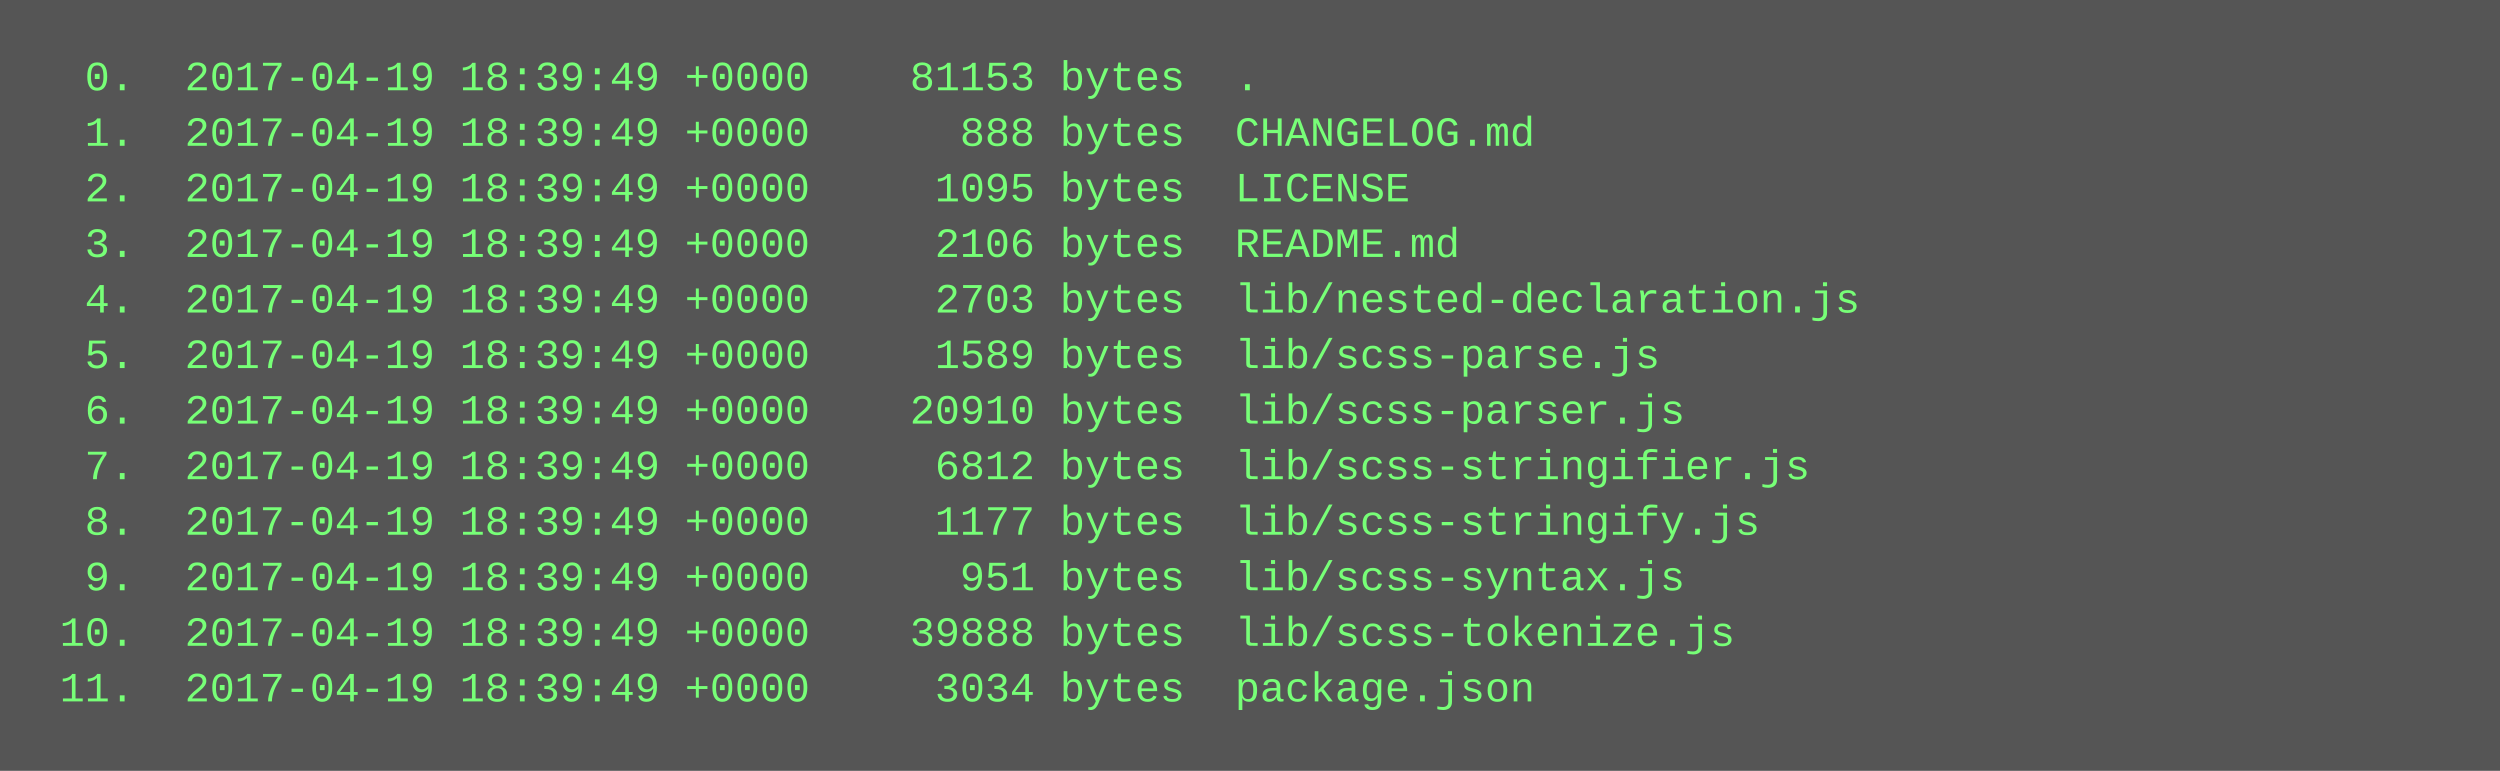
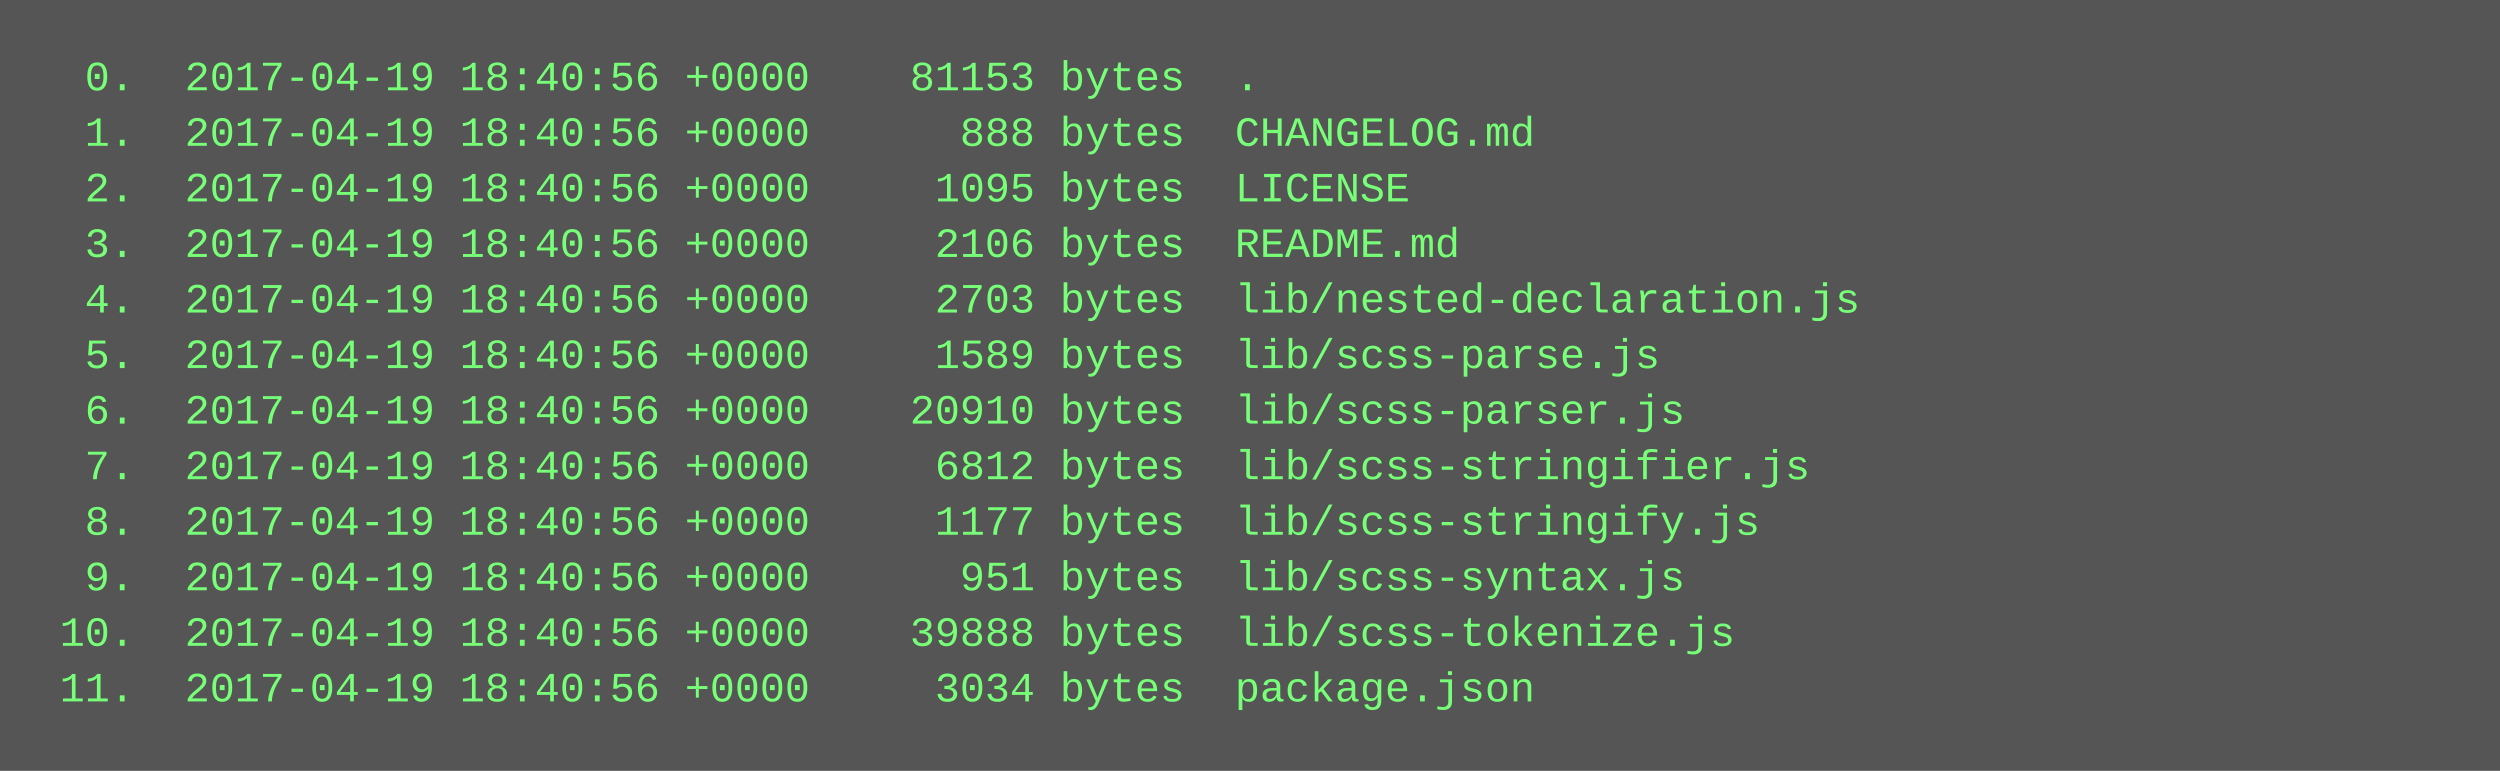
<svg xmlns="http://www.w3.org/2000/svg" height="222" width="720">
  <rect height="222" fill="#555" width="720" />
  <text fill="#7f7" font-family="Courier New" font-size="12" xml:space="preserve">
-     <tspan x="10" y="26">  0.  2017-04-19 18:39:49 +0000    81153 bytes  .</tspan>
-     <tspan x="10" y="42">  1.  2017-04-19 18:39:49 +0000      888 bytes  CHANGELOG.md</tspan>
-     <tspan x="10" y="58">  2.  2017-04-19 18:39:49 +0000     1095 bytes  LICENSE</tspan>
-     <tspan x="10" y="74">  3.  2017-04-19 18:39:49 +0000     2106 bytes  README.md</tspan>
-     <tspan x="10" y="90">  4.  2017-04-19 18:39:49 +0000     2703 bytes  lib/nested-declaration.js</tspan>
-     <tspan x="10" y="106">  5.  2017-04-19 18:39:49 +0000     1589 bytes  lib/scss-parse.js</tspan>
-     <tspan x="10" y="122">  6.  2017-04-19 18:39:49 +0000    20910 bytes  lib/scss-parser.js</tspan>
-     <tspan x="10" y="138">  7.  2017-04-19 18:39:49 +0000     6812 bytes  lib/scss-stringifier.js</tspan>
-     <tspan x="10" y="154">  8.  2017-04-19 18:39:49 +0000     1177 bytes  lib/scss-stringify.js</tspan>
-     <tspan x="10" y="170">  9.  2017-04-19 18:39:49 +0000      951 bytes  lib/scss-syntax.js</tspan>
-     <tspan x="10" y="186"> 10.  2017-04-19 18:39:49 +0000    39888 bytes  lib/scss-tokenize.js</tspan>
-     <tspan x="10" y="202"> 11.  2017-04-19 18:39:49 +0000     3034 bytes  package.json</tspan>
+     <tspan x="10" y="26">  0.  2017-04-19 18:40:56 +0000    81153 bytes  .</tspan>
+     <tspan x="10" y="42">  1.  2017-04-19 18:40:56 +0000      888 bytes  CHANGELOG.md</tspan>
+     <tspan x="10" y="58">  2.  2017-04-19 18:40:56 +0000     1095 bytes  LICENSE</tspan>
+     <tspan x="10" y="74">  3.  2017-04-19 18:40:56 +0000     2106 bytes  README.md</tspan>
+     <tspan x="10" y="90">  4.  2017-04-19 18:40:56 +0000     2703 bytes  lib/nested-declaration.js</tspan>
+     <tspan x="10" y="106">  5.  2017-04-19 18:40:56 +0000     1589 bytes  lib/scss-parse.js</tspan>
+     <tspan x="10" y="122">  6.  2017-04-19 18:40:56 +0000    20910 bytes  lib/scss-parser.js</tspan>
+     <tspan x="10" y="138">  7.  2017-04-19 18:40:56 +0000     6812 bytes  lib/scss-stringifier.js</tspan>
+     <tspan x="10" y="154">  8.  2017-04-19 18:40:56 +0000     1177 bytes  lib/scss-stringify.js</tspan>
+     <tspan x="10" y="170">  9.  2017-04-19 18:40:56 +0000      951 bytes  lib/scss-syntax.js</tspan>
+     <tspan x="10" y="186"> 10.  2017-04-19 18:40:56 +0000    39888 bytes  lib/scss-tokenize.js</tspan>
+     <tspan x="10" y="202"> 11.  2017-04-19 18:40:56 +0000     3034 bytes  package.json</tspan>
  </text>
</svg>
